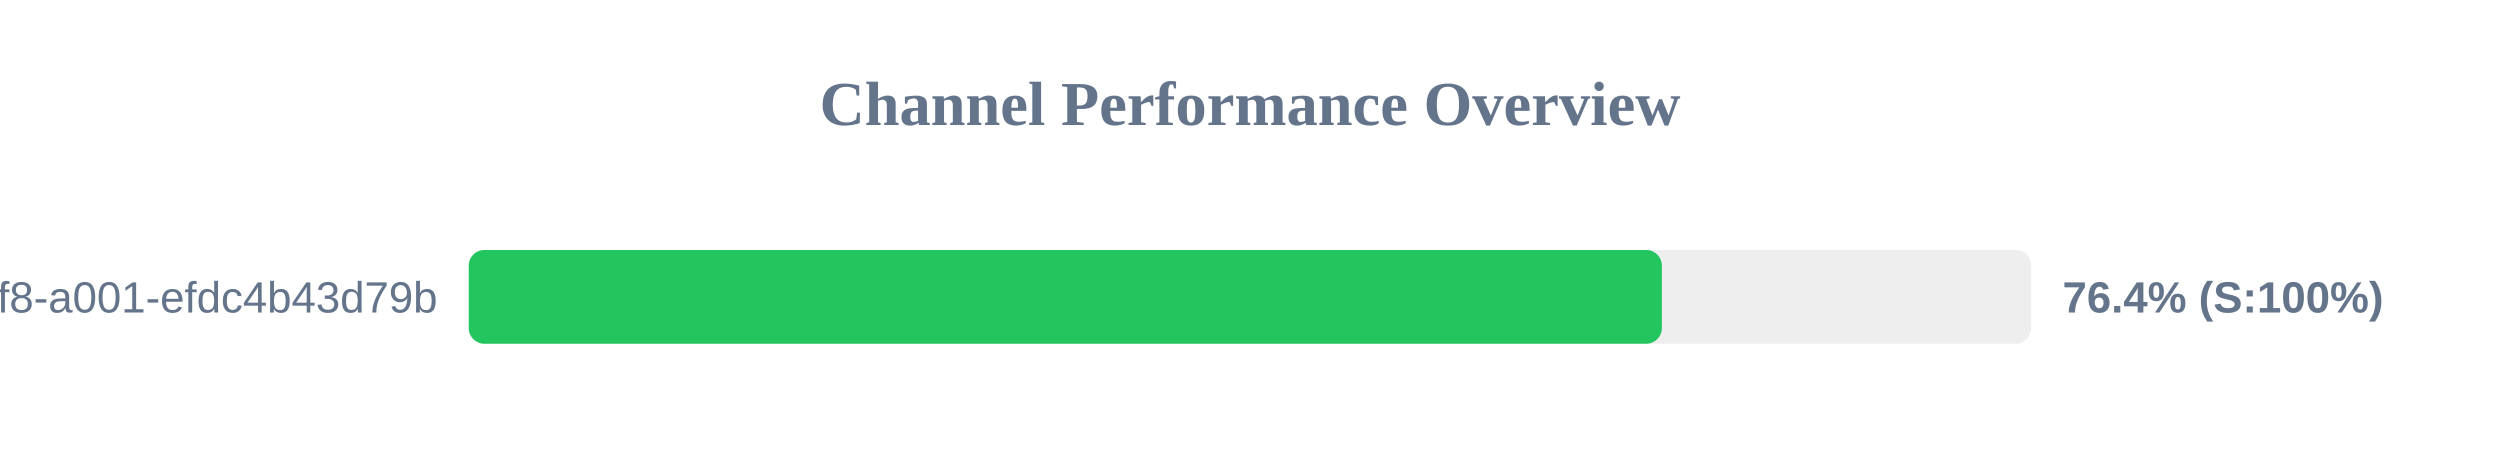
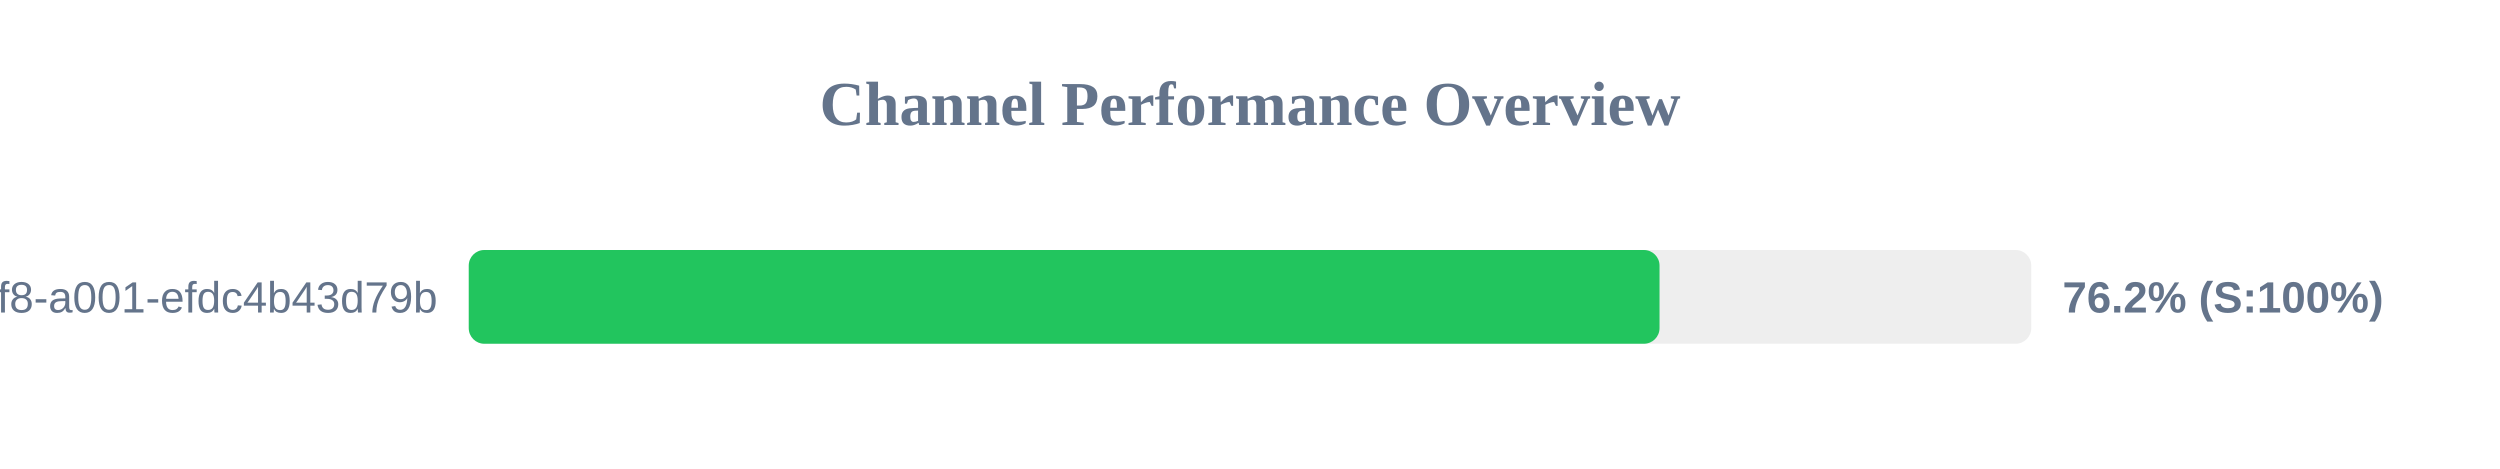
<svg xmlns="http://www.w3.org/2000/svg" width="800" height="150" version="1.1">
  <style>
        .row { font: 14px Arial; fill: #64748b; }
        .score { font: bold 14px Arial; fill: #64748b; }
    </style>
  <text x="400" y="40" text-anchor="middle" font-size="20px" font-weight="bold" fill="#64748b">Channel Performance Overview</text>
  <rect x="150" y="80" width="500" height="30" fill="#eee" rx="5" />
-   <rect x="150" y="80" width="381.8" height="30" fill="#22c55e" rx="5" />
+   <rect x="150" y="80" width="381.05" height="30" fill="#22c55e" rx="5" />
  <text x="140" y="100" text-anchor="end" class="row">?uuid=1fdb6b30-5371-4ff8-a001-efdc4b43d79b</text>
-   <text x="660" y="100" text-anchor="start" class="score">76.4% (S:100%)</text>
+   <text x="660" y="100" text-anchor="start" class="score">76.2% (S:100%)</text>
</svg>
